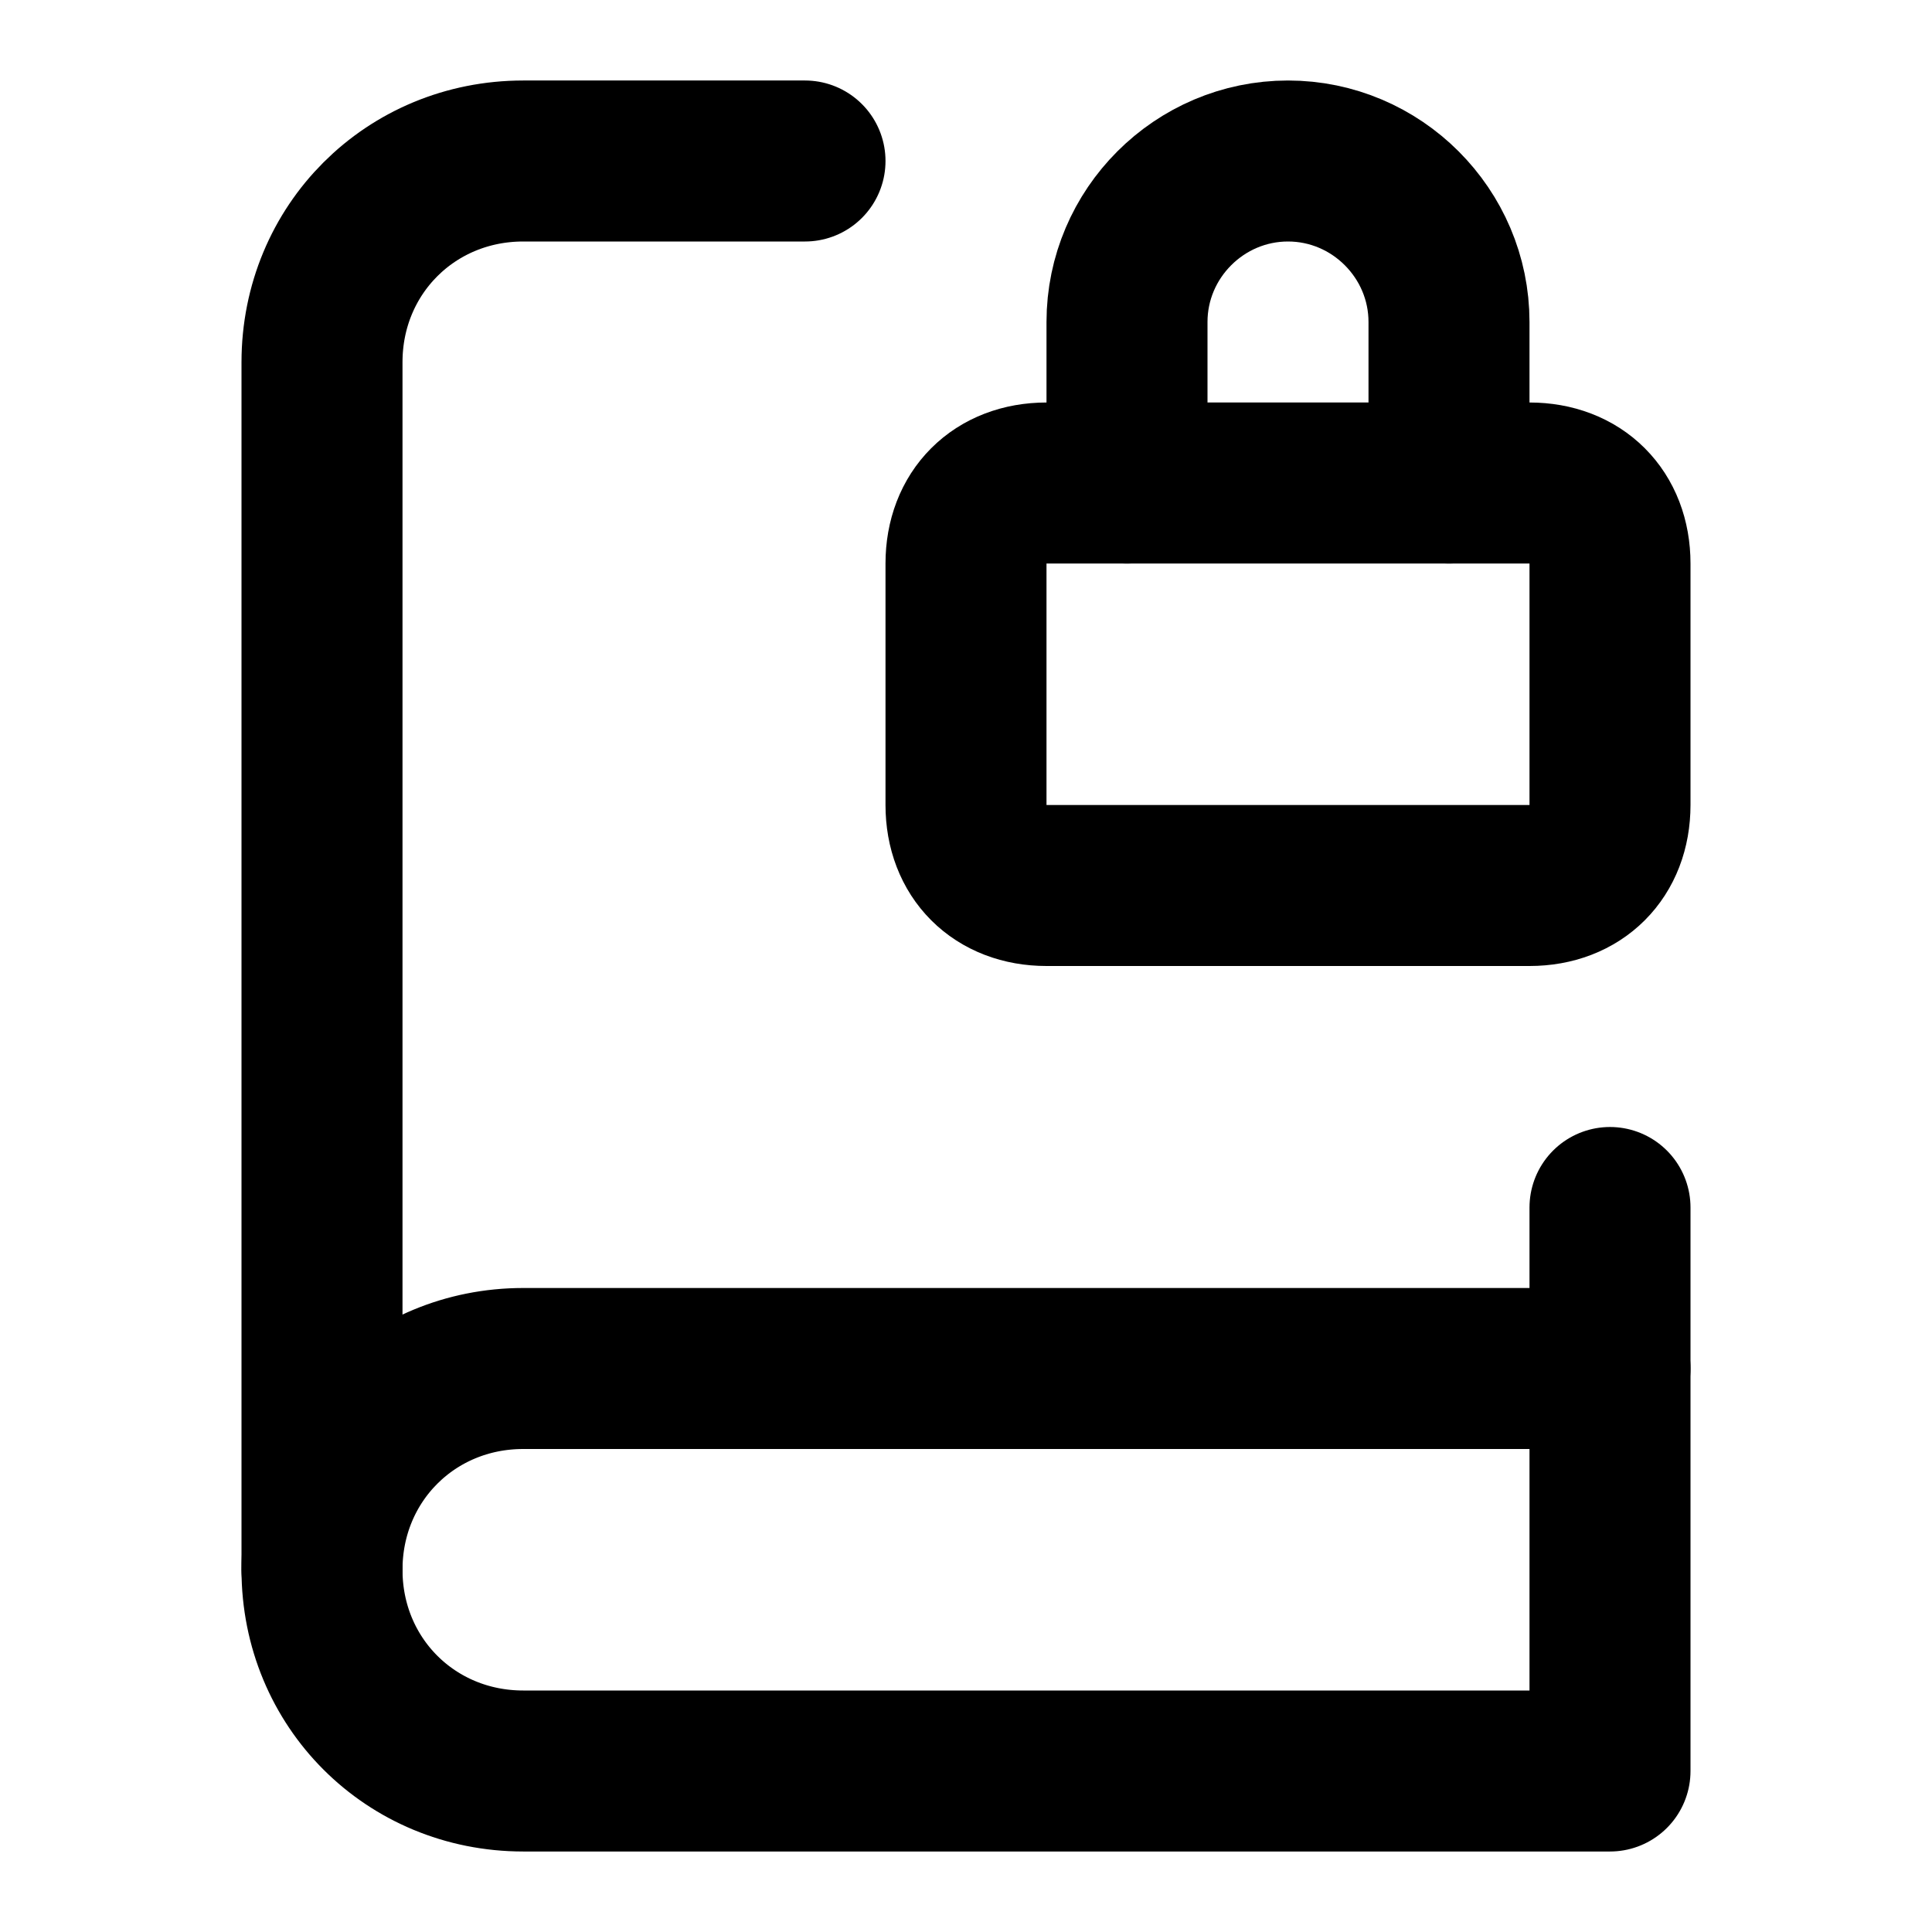
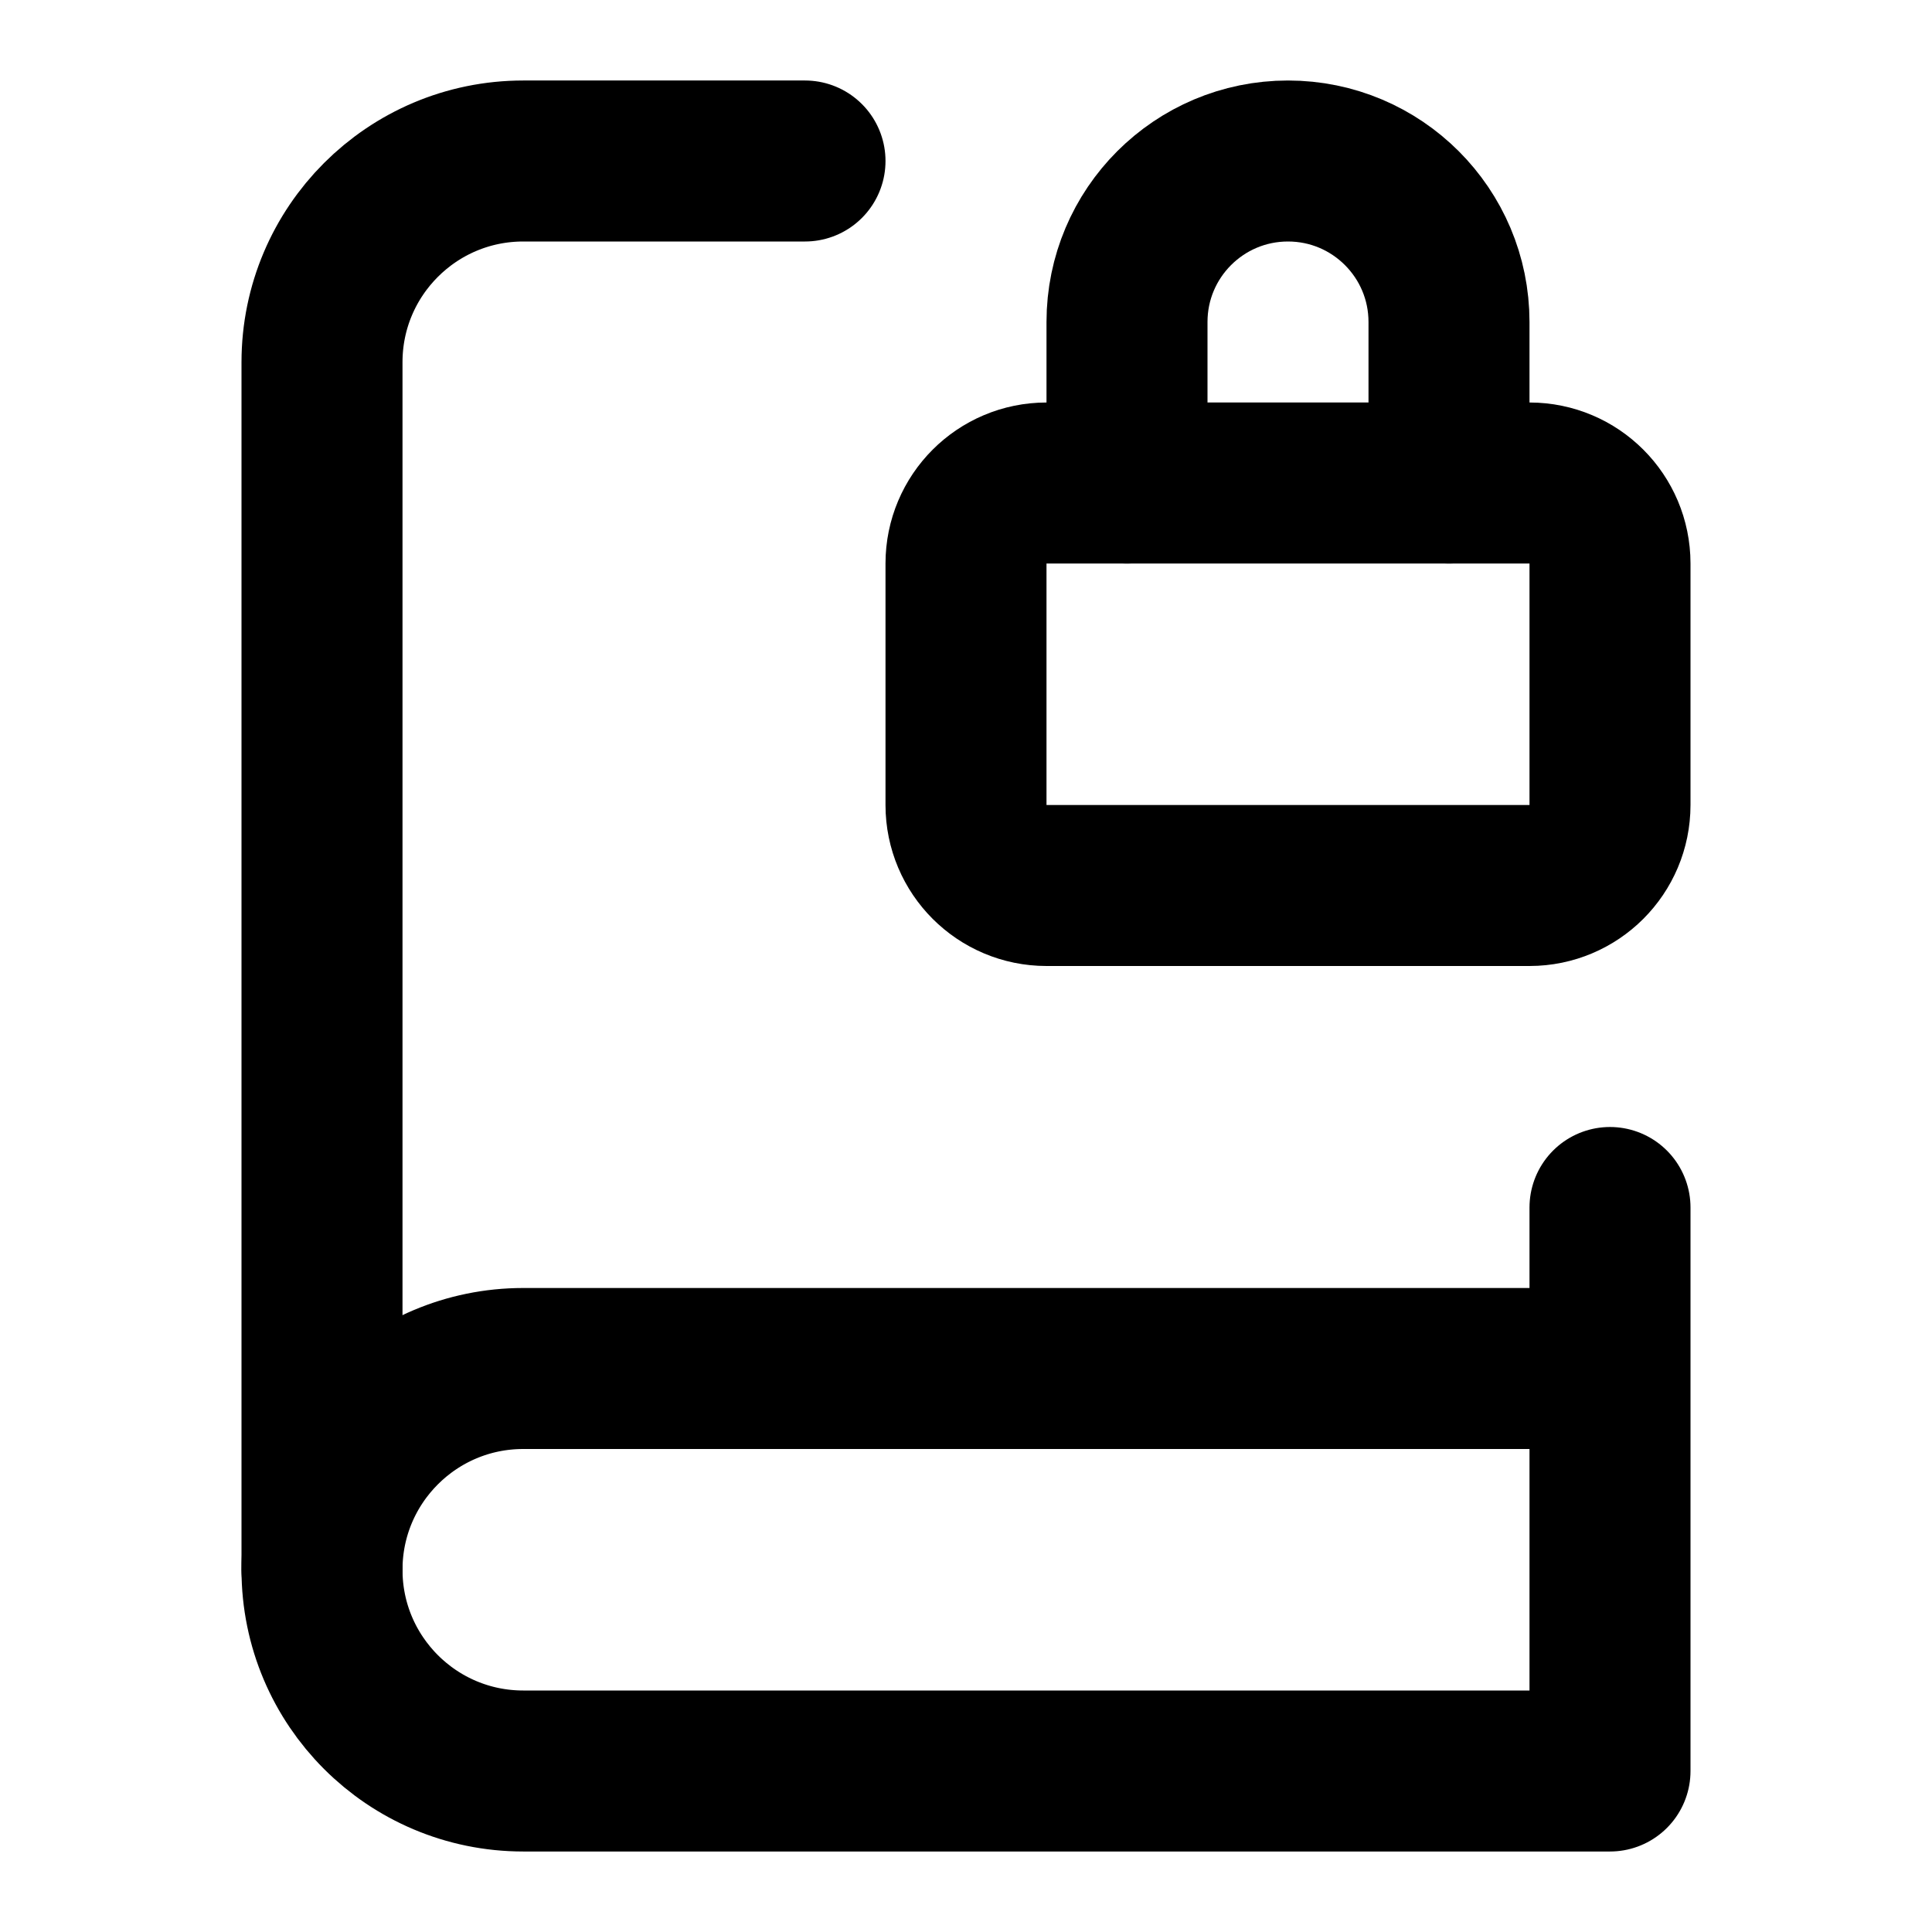
<svg xmlns="http://www.w3.org/2000/svg" width="24" height="24" viewBox="0 0 24 24" fill="none" stroke="currentColor" stroke-width="2" stroke-linecap="round" stroke-linejoin="round">
-   <path d="M4,19.5C4,18.1,5.1,17,6.5,17H20" />
-   <path d="M18,6V4c0-1.1-0.9-2-2-2s-2,0.9-2,2v2" />
-   <path d="M20,15v7H6.5C5.1,22,4,20.9,4,19.5v-15C4,3.1,5.1,2,6.5,2H10" />
-   <path d="M13,6h6c0.6,0,1,0.4,1,1v3c0,0.6-0.4,1-1,1h-6c-0.6,0-1-0.4-1-1V7C12,6.4,12.4,6,13,6z" />
+   <path d="M4 19.5v-15A2.5 2.5 0 0 1 6.5 2H10" />
+   <path d="M20 15v7H6.5a2.5 2.5 0 0 1 0-5H20" />
+   <rect width="8" height="5" x="12" y="6" rx="1" />
+   <path d="M18 6V4a2 2 0 1 0-4 0v2" />
</svg>
